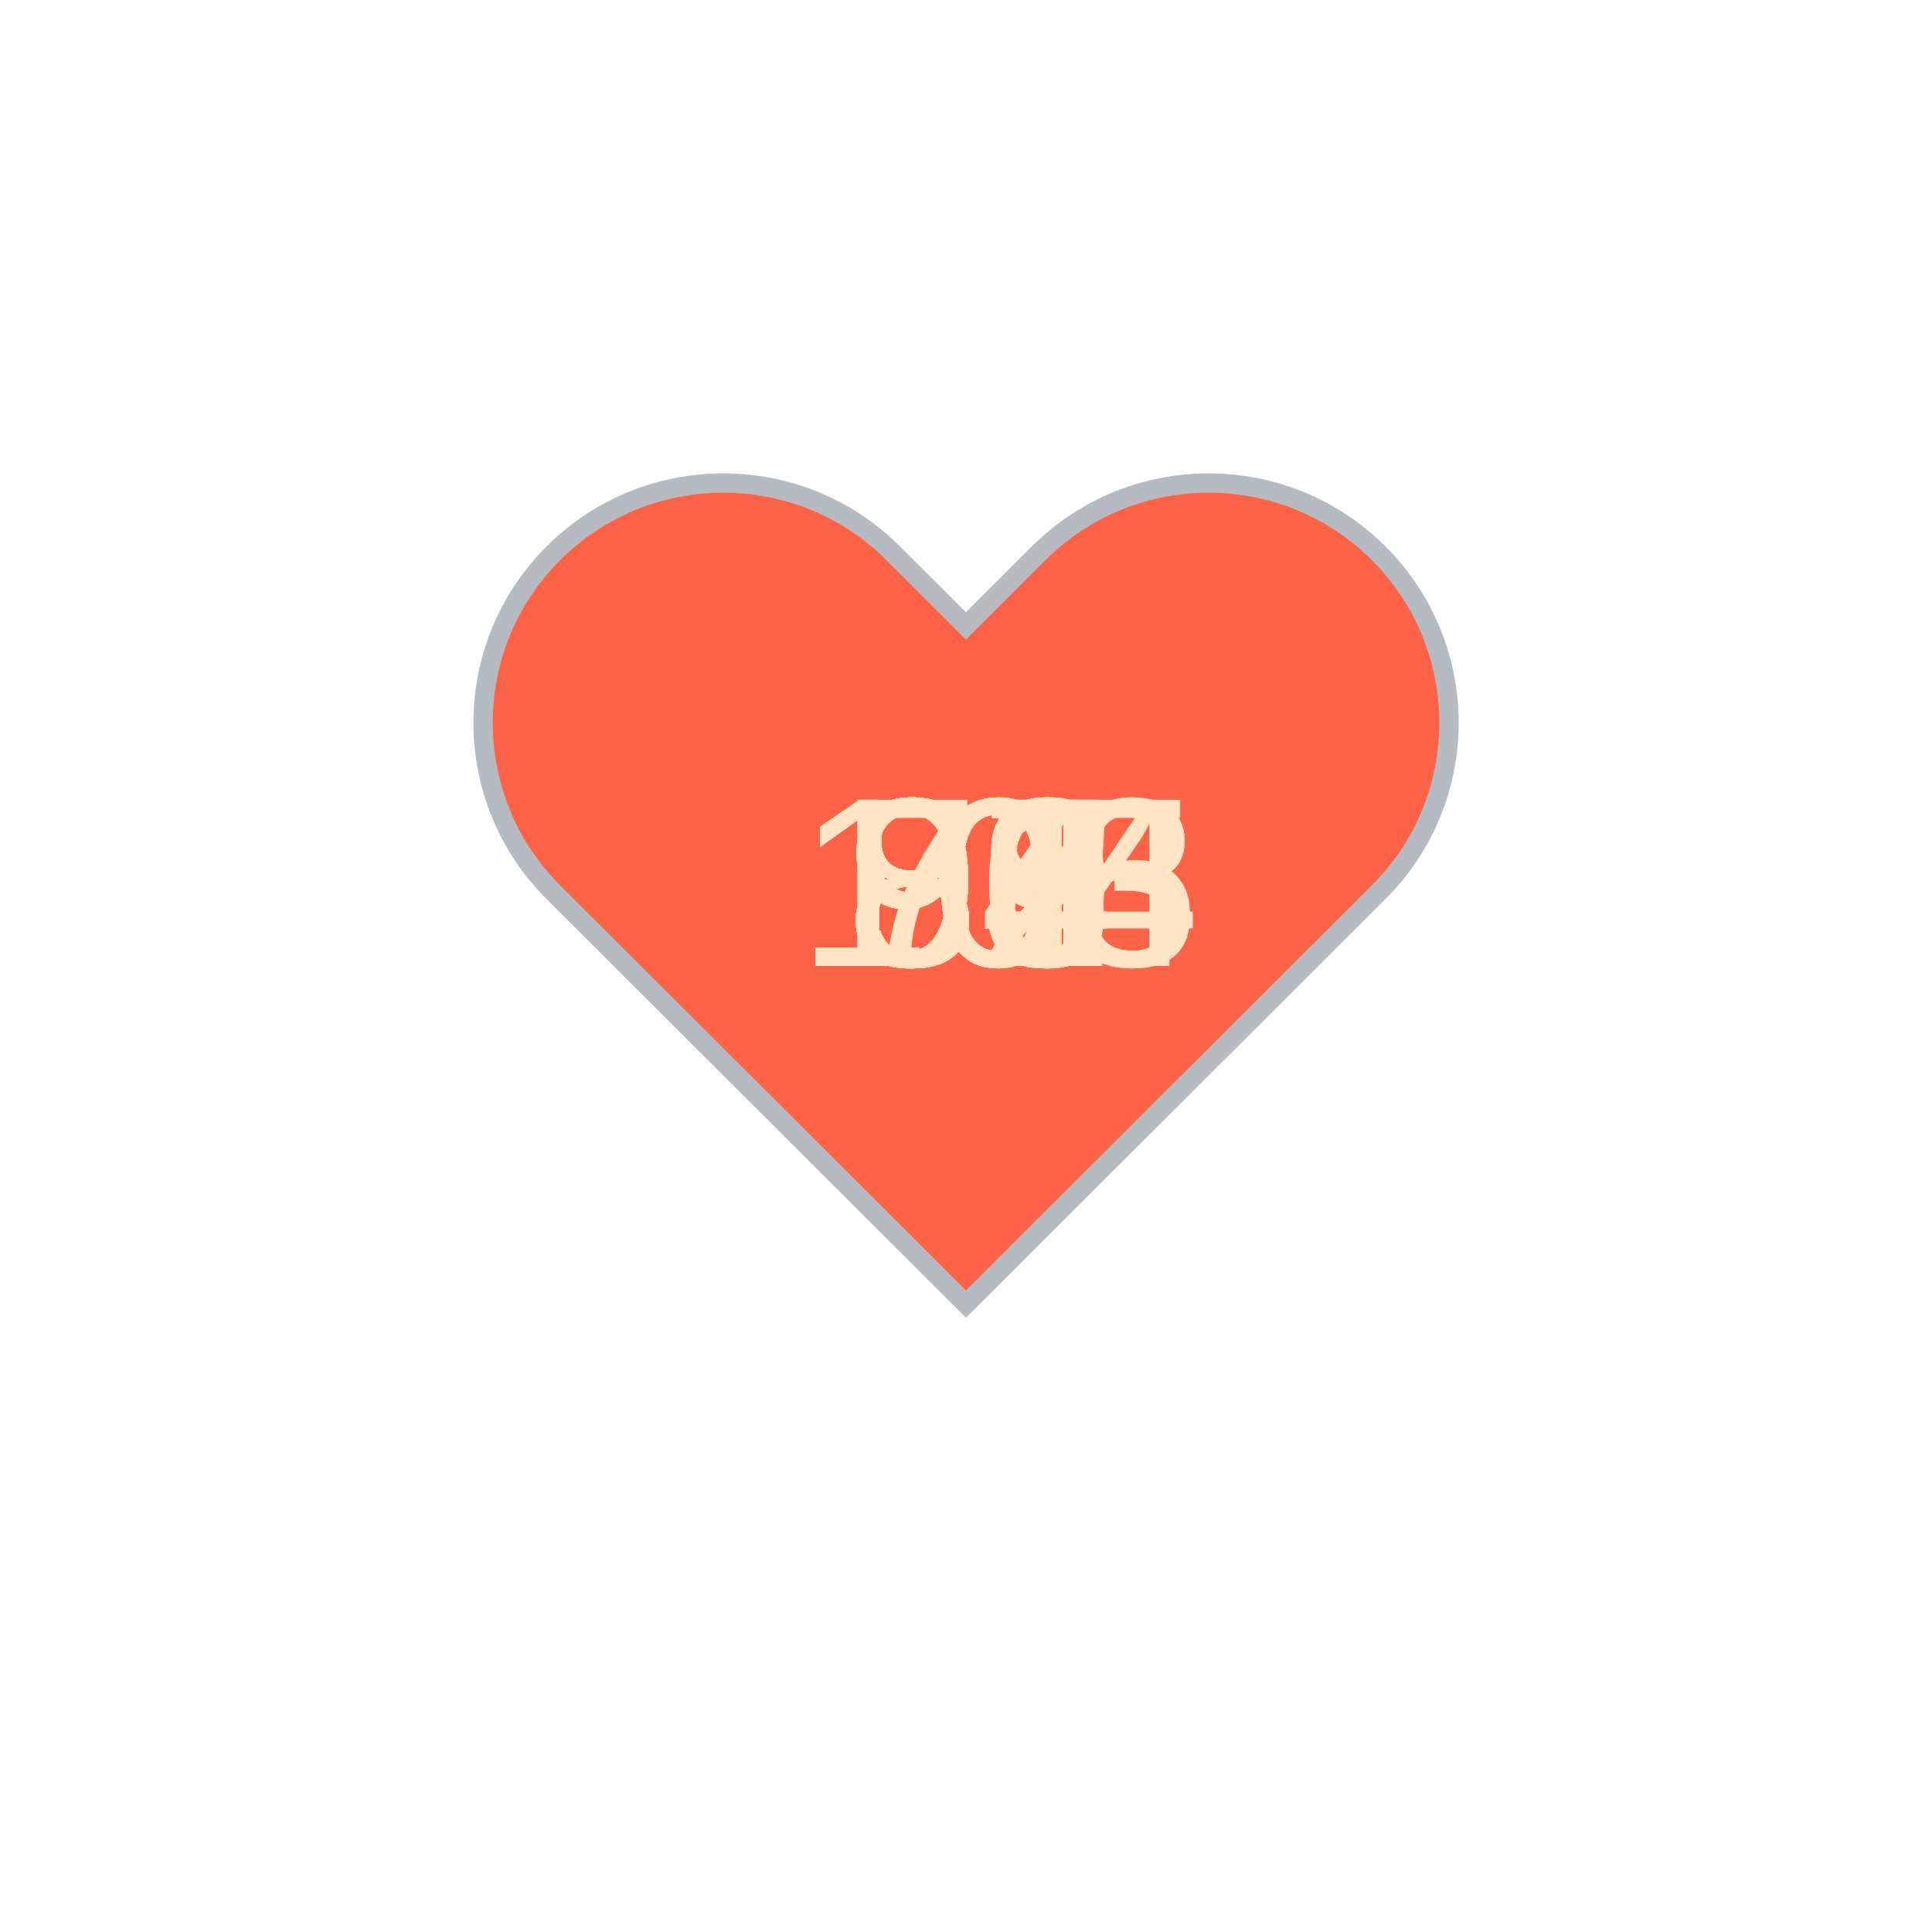
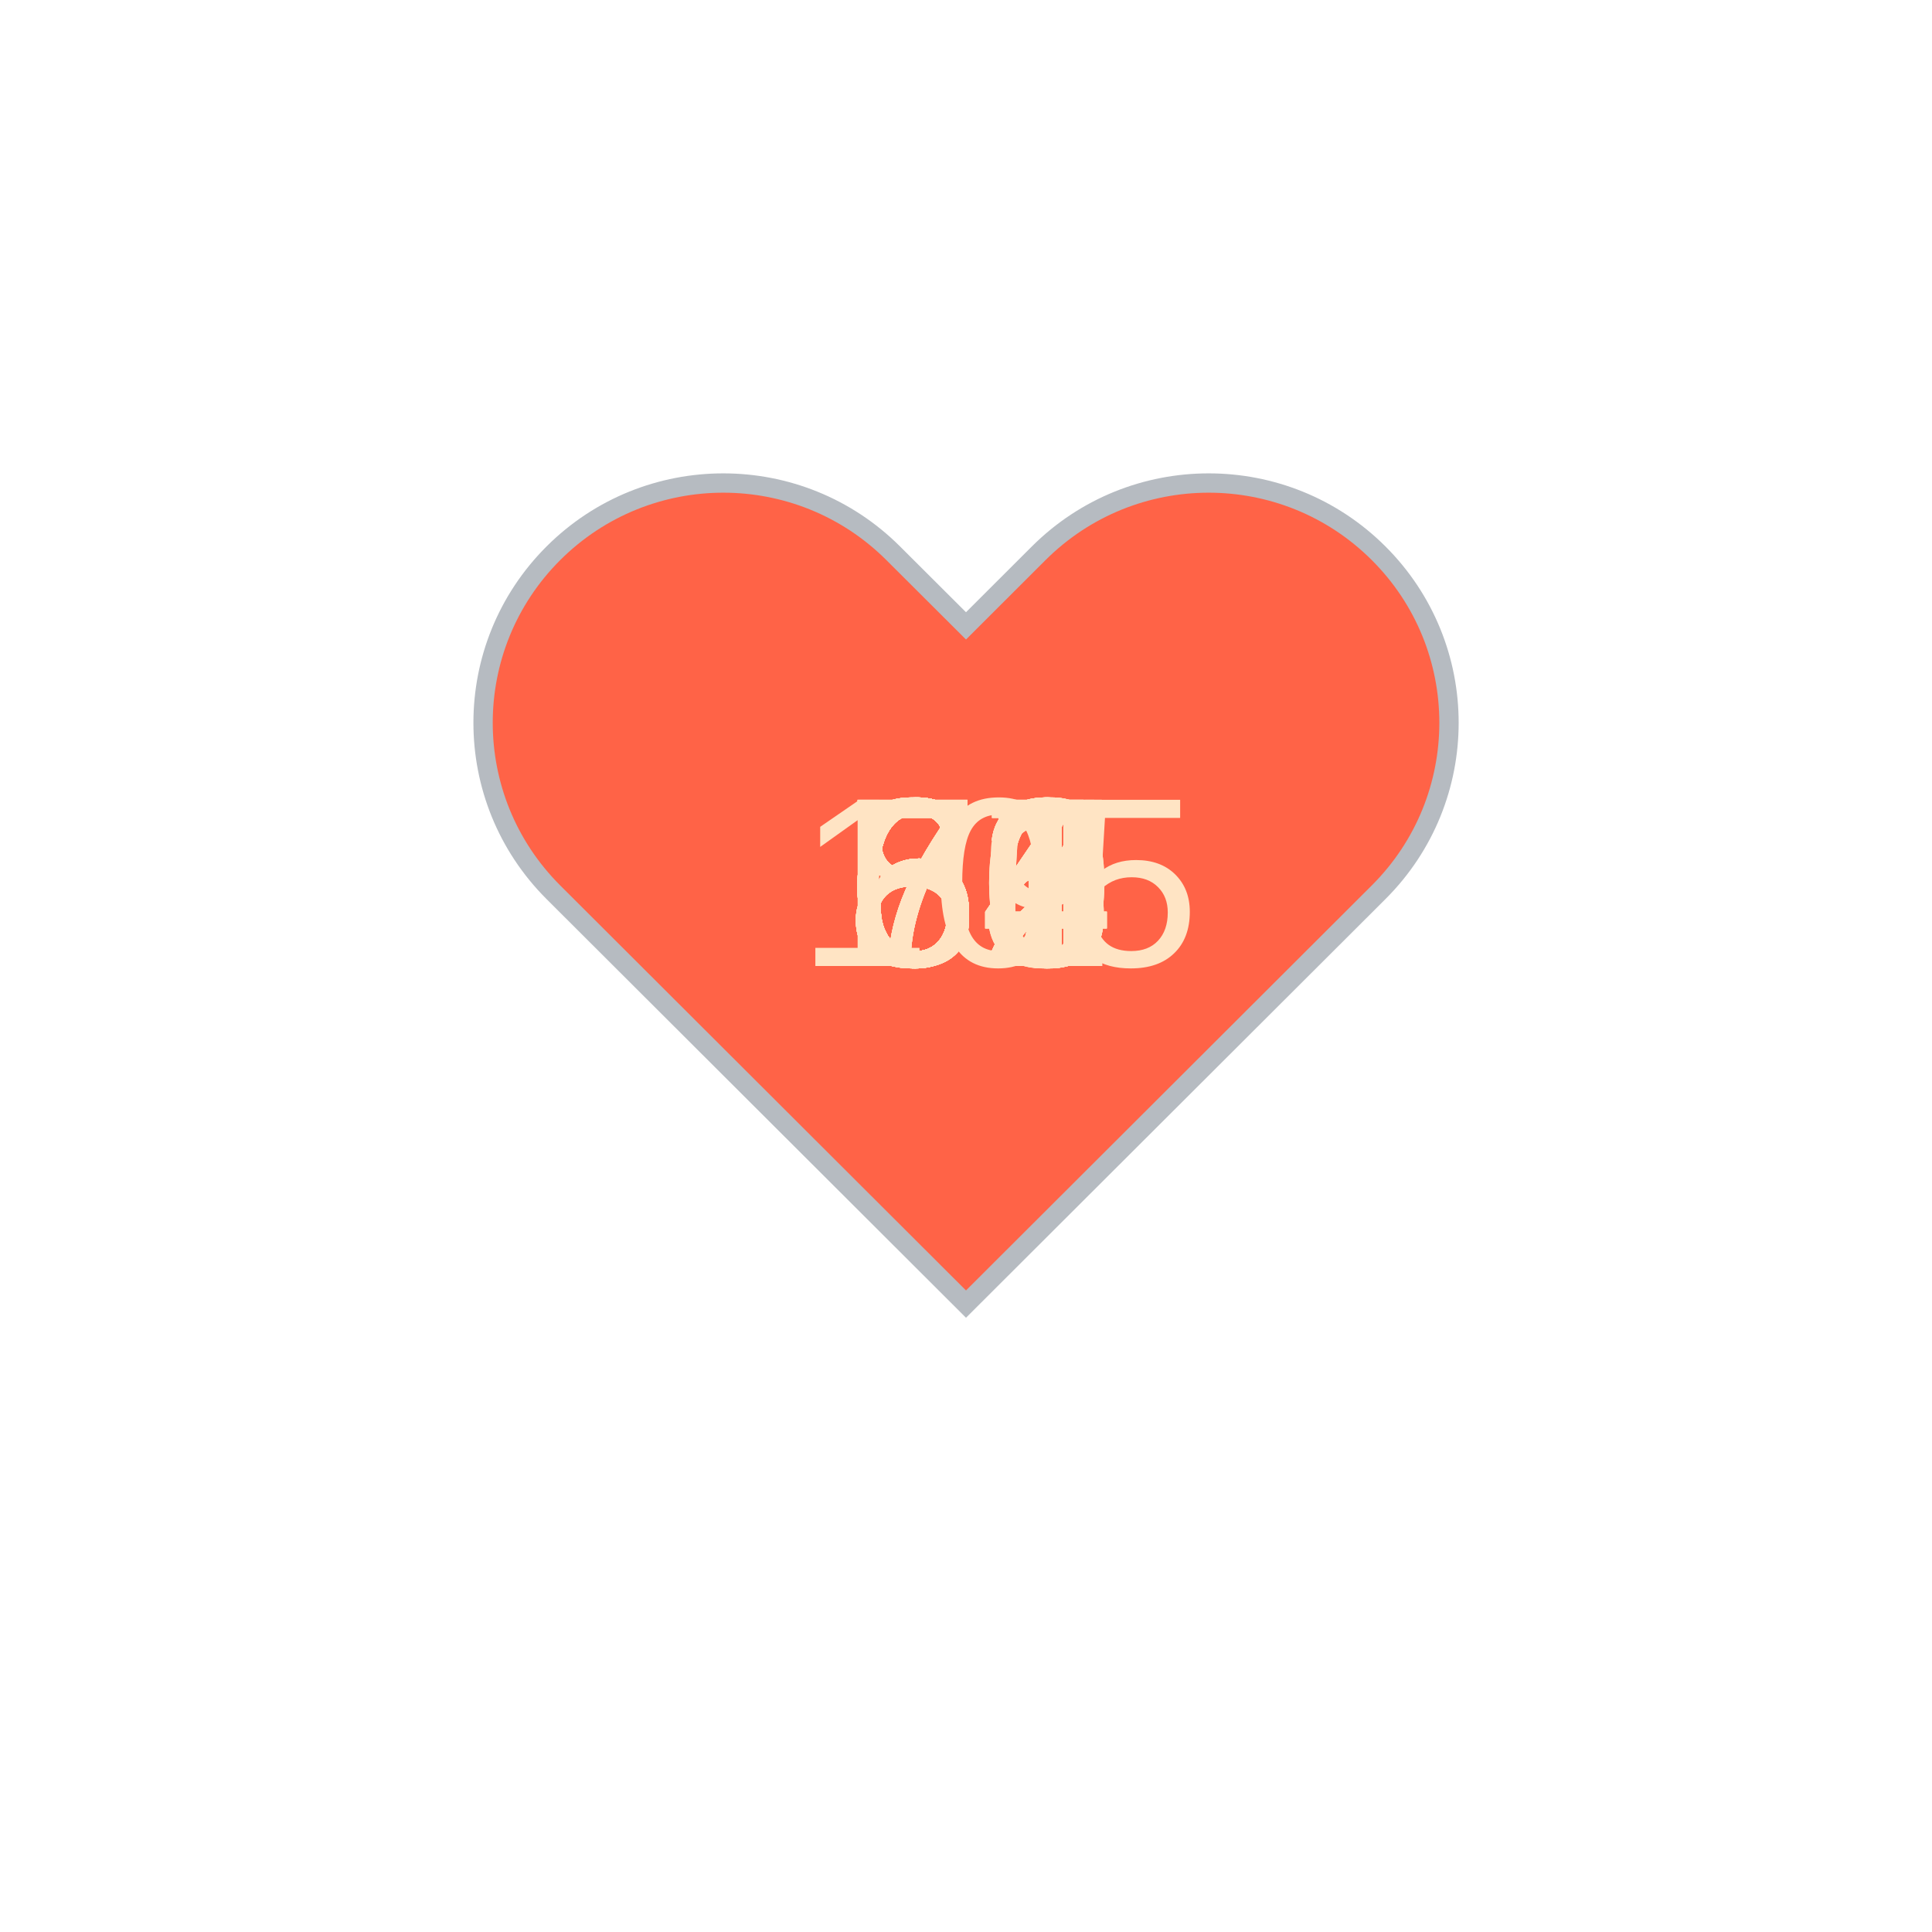
<svg xmlns="http://www.w3.org/2000/svg" baseProfile="full" height="150" version="1.1" viewBox="0,0,200,200" width="150">
  <defs />
  <g transform="translate(100 100)">
    <path d="M92.71,7.27L92.71,7.27c-9.71-9.69-25.46-9.69-35.18,0L50,14.79l-7.54-7.52C32.75-2.42,17-2.42,7.29,7.27v0 c-9.71,9.69-9.71,25.41,0,35.1L50,85l42.71-42.63C102.43,32.68,102.43,16.96,92.71,7.27z" fill="tomato" stroke="#B6BBC1" stroke-width="2" transform="translate(-50 -50)" />
    <animateTransform additive="sum" attributeName="transform" dur="1.2s" repeatCount="indefinite" type="scale" values="1; 1.5; 1.25; 1.5; 1.5; 1;" />
-     <text fill="bisque" style="font-size:25px; font-family:Arial" transform="translate(-12.5 0)">91<animate attributeName="visibility" dur="36.0s" keyTimes="0;0.03;0.07;0.1;0.13;0.17;0.2;0.23;0.27;0.3;0.33;0.37;0.4;0.43;0.47;0.5;0.53;0.57;0.6;0.63;0.67;0.7;0.73;0.77;0.8;0.83;0.87;0.9;0.93;0.97;1.0" repeatCount="indefinite" values="visible;hidden;hidden;hidden;hidden;hidden;hidden;hidden;hidden;hidden;hidden;hidden;hidden;hidden;hidden;hidden;hidden;hidden;hidden;hidden;hidden;hidden;hidden;hidden;hidden;hidden;hidden;hidden;hidden;hidden;hidden" />
+     <text fill="bisque" style="font-size:25px; font-family:Arial" transform="translate(-12.5 0)">82<animate attributeName="visibility" dur="36.0s" keyTimes="0;0.03;0.07;0.1;0.13;0.17;0.2;0.23;0.27;0.3;0.33;0.37;0.4;0.43;0.47;0.5;0.53;0.57;0.6;0.63;0.67;0.7;0.73;0.77;0.8;0.83;0.87;0.9;0.93;0.97;1.0" repeatCount="indefinite" values="visible;hidden;hidden;hidden;hidden;hidden;hidden;hidden;hidden;hidden;hidden;hidden;hidden;hidden;hidden;hidden;hidden;hidden;hidden;hidden;hidden;hidden;hidden;hidden;hidden;hidden;hidden;hidden;hidden;hidden;hidden" />
    </text>
-     <text fill="bisque" style="font-size:25px; font-family:Arial" transform="translate(-12.5 0)">93<animate attributeName="visibility" dur="36.0s" keyTimes="0;0.03;0.07;0.1;0.13;0.17;0.2;0.23;0.27;0.3;0.33;0.37;0.4;0.43;0.47;0.5;0.53;0.57;0.6;0.63;0.67;0.7;0.73;0.77;0.8;0.83;0.87;0.9;0.93;0.97;1.0" repeatCount="indefinite" values="hidden;visible;hidden;hidden;hidden;hidden;hidden;hidden;hidden;hidden;hidden;hidden;hidden;hidden;hidden;hidden;hidden;hidden;hidden;hidden;hidden;hidden;hidden;hidden;hidden;hidden;hidden;hidden;hidden;hidden;hidden" />
+     <text fill="bisque" style="font-size:25px; font-family:Arial" transform="translate(-12.5 0)">83<animate attributeName="visibility" dur="36.0s" keyTimes="0;0.03;0.07;0.1;0.13;0.17;0.2;0.23;0.27;0.3;0.33;0.37;0.4;0.43;0.47;0.5;0.53;0.57;0.6;0.63;0.67;0.7;0.73;0.77;0.8;0.83;0.87;0.9;0.93;0.97;1.0" repeatCount="indefinite" values="hidden;visible;hidden;hidden;hidden;hidden;hidden;hidden;hidden;hidden;hidden;hidden;hidden;hidden;hidden;hidden;hidden;hidden;hidden;hidden;hidden;hidden;hidden;hidden;hidden;hidden;hidden;hidden;hidden;hidden;hidden" />
    </text>
-     <text fill="bisque" style="font-size:25px; font-family:Arial" transform="translate(-12.5 0)">91<animate attributeName="visibility" dur="36.0s" keyTimes="0;0.03;0.07;0.1;0.13;0.17;0.2;0.23;0.27;0.3;0.33;0.37;0.4;0.43;0.47;0.5;0.53;0.57;0.6;0.63;0.67;0.7;0.73;0.77;0.8;0.83;0.87;0.9;0.93;0.97;1.0" repeatCount="indefinite" values="hidden;hidden;visible;hidden;hidden;hidden;hidden;hidden;hidden;hidden;hidden;hidden;hidden;hidden;hidden;hidden;hidden;hidden;hidden;hidden;hidden;hidden;hidden;hidden;hidden;hidden;hidden;hidden;hidden;hidden;hidden" />
+     <text fill="bisque" style="font-size:25px; font-family:Arial" transform="translate(-12.5 0)">86<animate attributeName="visibility" dur="36.0s" keyTimes="0;0.03;0.07;0.1;0.13;0.17;0.2;0.23;0.27;0.3;0.33;0.37;0.4;0.43;0.47;0.5;0.53;0.57;0.6;0.63;0.67;0.7;0.73;0.77;0.8;0.83;0.87;0.9;0.93;0.97;1.0" repeatCount="indefinite" values="hidden;hidden;visible;hidden;hidden;hidden;hidden;hidden;hidden;hidden;hidden;hidden;hidden;hidden;hidden;hidden;hidden;hidden;hidden;hidden;hidden;hidden;hidden;hidden;hidden;hidden;hidden;hidden;hidden;hidden;hidden" />
    </text>
-     <text fill="bisque" style="font-size:25px; font-family:Arial" transform="translate(-12.5 0)">87<animate attributeName="visibility" dur="36.0s" keyTimes="0;0.03;0.07;0.1;0.13;0.17;0.2;0.23;0.27;0.3;0.33;0.37;0.4;0.43;0.47;0.5;0.53;0.57;0.6;0.63;0.67;0.7;0.73;0.77;0.8;0.83;0.87;0.9;0.93;0.97;1.0" repeatCount="indefinite" values="hidden;hidden;hidden;visible;hidden;hidden;hidden;hidden;hidden;hidden;hidden;hidden;hidden;hidden;hidden;hidden;hidden;hidden;hidden;hidden;hidden;hidden;hidden;hidden;hidden;hidden;hidden;hidden;hidden;hidden;hidden" />
+     <text fill="bisque" style="font-size:25px; font-family:Arial" transform="translate(-12.5 0)">81<animate attributeName="visibility" dur="36.0s" keyTimes="0;0.03;0.07;0.1;0.13;0.17;0.2;0.23;0.27;0.3;0.33;0.37;0.4;0.43;0.47;0.5;0.53;0.57;0.6;0.63;0.67;0.7;0.73;0.77;0.8;0.83;0.87;0.9;0.93;0.97;1.0" repeatCount="indefinite" values="hidden;hidden;hidden;visible;hidden;hidden;hidden;hidden;hidden;hidden;hidden;hidden;hidden;hidden;hidden;hidden;hidden;hidden;hidden;hidden;hidden;hidden;hidden;hidden;hidden;hidden;hidden;hidden;hidden;hidden;hidden" />
    </text>
-     <text fill="bisque" style="font-size:25px; font-family:Arial" transform="translate(-12.5 0)">84<animate attributeName="visibility" dur="36.0s" keyTimes="0;0.03;0.07;0.1;0.13;0.17;0.2;0.23;0.27;0.3;0.33;0.37;0.4;0.43;0.47;0.5;0.53;0.57;0.6;0.63;0.67;0.7;0.73;0.77;0.8;0.83;0.87;0.9;0.93;0.97;1.0" repeatCount="indefinite" values="hidden;hidden;hidden;hidden;visible;hidden;hidden;hidden;hidden;hidden;hidden;hidden;hidden;hidden;hidden;hidden;hidden;hidden;hidden;hidden;hidden;hidden;hidden;hidden;hidden;hidden;hidden;hidden;hidden;hidden;hidden" />
+     <text fill="bisque" style="font-size:25px; font-family:Arial" transform="translate(-12.5 0)">82<animate attributeName="visibility" dur="36.0s" keyTimes="0;0.03;0.07;0.1;0.13;0.17;0.2;0.23;0.27;0.3;0.33;0.37;0.4;0.43;0.47;0.5;0.53;0.57;0.6;0.63;0.67;0.7;0.73;0.77;0.8;0.83;0.87;0.9;0.93;0.97;1.0" repeatCount="indefinite" values="hidden;hidden;hidden;hidden;visible;hidden;hidden;hidden;hidden;hidden;hidden;hidden;hidden;hidden;hidden;hidden;hidden;hidden;hidden;hidden;hidden;hidden;hidden;hidden;hidden;hidden;hidden;hidden;hidden;hidden;hidden" />
    </text>
-     <text fill="bisque" style="font-size:25px; font-family:Arial" transform="translate(-12.5 0)">87<animate attributeName="visibility" dur="36.0s" keyTimes="0;0.03;0.07;0.1;0.13;0.17;0.2;0.23;0.27;0.3;0.33;0.37;0.4;0.43;0.47;0.5;0.53;0.57;0.6;0.63;0.67;0.7;0.73;0.77;0.8;0.83;0.87;0.9;0.93;0.97;1.0" repeatCount="indefinite" values="hidden;hidden;hidden;hidden;hidden;visible;hidden;hidden;hidden;hidden;hidden;hidden;hidden;hidden;hidden;hidden;hidden;hidden;hidden;hidden;hidden;hidden;hidden;hidden;hidden;hidden;hidden;hidden;hidden;hidden;hidden" />
+     <text fill="bisque" style="font-size:25px; font-family:Arial" transform="translate(-12.5 0)">80<animate attributeName="visibility" dur="36.0s" keyTimes="0;0.03;0.07;0.1;0.13;0.17;0.2;0.23;0.27;0.3;0.33;0.37;0.4;0.43;0.47;0.5;0.53;0.57;0.6;0.63;0.67;0.7;0.73;0.77;0.8;0.83;0.87;0.9;0.93;0.97;1.0" repeatCount="indefinite" values="hidden;hidden;hidden;hidden;hidden;visible;hidden;hidden;hidden;hidden;hidden;hidden;hidden;hidden;hidden;hidden;hidden;hidden;hidden;hidden;hidden;hidden;hidden;hidden;hidden;hidden;hidden;hidden;hidden;hidden;hidden" />
    </text>
-     <text fill="bisque" style="font-size:25px; font-family:Arial" transform="translate(-12.5 0)">89<animate attributeName="visibility" dur="36.0s" keyTimes="0;0.03;0.07;0.1;0.13;0.17;0.2;0.23;0.27;0.3;0.33;0.37;0.4;0.43;0.47;0.5;0.53;0.57;0.6;0.63;0.67;0.7;0.73;0.77;0.8;0.83;0.87;0.9;0.93;0.97;1.0" repeatCount="indefinite" values="hidden;hidden;hidden;hidden;hidden;hidden;visible;hidden;hidden;hidden;hidden;hidden;hidden;hidden;hidden;hidden;hidden;hidden;hidden;hidden;hidden;hidden;hidden;hidden;hidden;hidden;hidden;hidden;hidden;hidden;hidden" />
+     <text fill="bisque" style="font-size:25px; font-family:Arial" transform="translate(-17.5 0)">105<animate attributeName="visibility" dur="36.0s" keyTimes="0;0.03;0.07;0.1;0.13;0.17;0.2;0.23;0.27;0.3;0.33;0.37;0.4;0.43;0.47;0.5;0.53;0.57;0.6;0.63;0.67;0.7;0.73;0.77;0.8;0.83;0.87;0.9;0.93;0.97;1.0" repeatCount="indefinite" values="hidden;hidden;hidden;hidden;hidden;hidden;visible;hidden;hidden;hidden;hidden;hidden;hidden;hidden;hidden;hidden;hidden;hidden;hidden;hidden;hidden;hidden;hidden;hidden;hidden;hidden;hidden;hidden;hidden;hidden;hidden" />
    </text>
    <text fill="bisque" style="font-size:25px; font-family:Arial" transform="translate(-12.5 0)">86<animate attributeName="visibility" dur="36.0s" keyTimes="0;0.03;0.07;0.1;0.13;0.17;0.2;0.23;0.27;0.3;0.33;0.37;0.4;0.43;0.47;0.5;0.53;0.57;0.6;0.63;0.67;0.7;0.73;0.77;0.8;0.83;0.87;0.9;0.93;0.97;1.0" repeatCount="indefinite" values="hidden;hidden;hidden;hidden;hidden;hidden;hidden;visible;hidden;hidden;hidden;hidden;hidden;hidden;hidden;hidden;hidden;hidden;hidden;hidden;hidden;hidden;hidden;hidden;hidden;hidden;hidden;hidden;hidden;hidden;hidden" />
    </text>
-     <text fill="bisque" style="font-size:25px; font-family:Arial" transform="translate(-12.5 0)">88<animate attributeName="visibility" dur="36.0s" keyTimes="0;0.03;0.07;0.1;0.13;0.17;0.2;0.23;0.27;0.3;0.33;0.37;0.4;0.43;0.47;0.5;0.53;0.57;0.6;0.63;0.67;0.7;0.73;0.77;0.8;0.83;0.87;0.9;0.93;0.97;1.0" repeatCount="indefinite" values="hidden;hidden;hidden;hidden;hidden;hidden;hidden;hidden;visible;hidden;hidden;hidden;hidden;hidden;hidden;hidden;hidden;hidden;hidden;hidden;hidden;hidden;hidden;hidden;hidden;hidden;hidden;hidden;hidden;hidden;hidden" />
+     <text fill="bisque" style="font-size:25px; font-family:Arial" transform="translate(-12.5 0)">83<animate attributeName="visibility" dur="36.0s" keyTimes="0;0.03;0.07;0.1;0.13;0.17;0.2;0.23;0.27;0.3;0.33;0.37;0.4;0.43;0.47;0.5;0.53;0.57;0.6;0.63;0.67;0.7;0.73;0.77;0.8;0.83;0.87;0.9;0.93;0.97;1.0" repeatCount="indefinite" values="hidden;hidden;hidden;hidden;hidden;hidden;hidden;hidden;visible;hidden;hidden;hidden;hidden;hidden;hidden;hidden;hidden;hidden;hidden;hidden;hidden;hidden;hidden;hidden;hidden;hidden;hidden;hidden;hidden;hidden;hidden" />
    </text>
-     <text fill="bisque" style="font-size:25px; font-family:Arial" transform="translate(-12.5 0)">86<animate attributeName="visibility" dur="36.0s" keyTimes="0;0.03;0.07;0.1;0.13;0.17;0.2;0.23;0.27;0.3;0.33;0.37;0.4;0.43;0.47;0.5;0.53;0.57;0.6;0.63;0.67;0.7;0.73;0.77;0.8;0.83;0.87;0.9;0.93;0.97;1.0" repeatCount="indefinite" values="hidden;hidden;hidden;hidden;hidden;hidden;hidden;hidden;hidden;visible;hidden;hidden;hidden;hidden;hidden;hidden;hidden;hidden;hidden;hidden;hidden;hidden;hidden;hidden;hidden;hidden;hidden;hidden;hidden;hidden;hidden" />
+     <text fill="bisque" style="font-size:25px; font-family:Arial" transform="translate(-12.5 0)">67<animate attributeName="visibility" dur="36.0s" keyTimes="0;0.03;0.07;0.1;0.13;0.17;0.2;0.23;0.27;0.3;0.33;0.37;0.4;0.43;0.47;0.5;0.53;0.57;0.6;0.63;0.67;0.7;0.73;0.77;0.8;0.83;0.87;0.9;0.93;0.97;1.0" repeatCount="indefinite" values="hidden;hidden;hidden;hidden;hidden;hidden;hidden;hidden;hidden;visible;hidden;hidden;hidden;hidden;hidden;hidden;hidden;hidden;hidden;hidden;hidden;hidden;hidden;hidden;hidden;hidden;hidden;hidden;hidden;hidden;hidden" />
    </text>
-     <text fill="bisque" style="font-size:25px; font-family:Arial" transform="translate(-12.5 0)">86<animate attributeName="visibility" dur="36.0s" keyTimes="0;0.03;0.07;0.1;0.13;0.17;0.2;0.23;0.27;0.3;0.33;0.37;0.4;0.43;0.47;0.5;0.53;0.57;0.6;0.63;0.67;0.7;0.73;0.77;0.8;0.83;0.87;0.9;0.93;0.97;1.0" repeatCount="indefinite" values="hidden;hidden;hidden;hidden;hidden;hidden;hidden;hidden;hidden;hidden;visible;hidden;hidden;hidden;hidden;hidden;hidden;hidden;hidden;hidden;hidden;hidden;hidden;hidden;hidden;hidden;hidden;hidden;hidden;hidden;hidden" />
+     <text fill="bisque" style="font-size:25px; font-family:Arial" transform="translate(-12.5 0)">66<animate attributeName="visibility" dur="36.0s" keyTimes="0;0.03;0.07;0.1;0.13;0.17;0.2;0.23;0.27;0.3;0.33;0.37;0.4;0.43;0.47;0.5;0.53;0.57;0.6;0.63;0.67;0.7;0.73;0.77;0.8;0.83;0.87;0.9;0.93;0.97;1.0" repeatCount="indefinite" values="hidden;hidden;hidden;hidden;hidden;hidden;hidden;hidden;hidden;hidden;visible;hidden;hidden;hidden;hidden;hidden;hidden;hidden;hidden;hidden;hidden;hidden;hidden;hidden;hidden;hidden;hidden;hidden;hidden;hidden;hidden" />
    </text>
-     <text fill="bisque" style="font-size:25px; font-family:Arial" transform="translate(-12.5 0)">88<animate attributeName="visibility" dur="36.0s" keyTimes="0;0.03;0.07;0.1;0.13;0.17;0.2;0.23;0.27;0.3;0.33;0.37;0.4;0.43;0.47;0.5;0.53;0.57;0.6;0.63;0.67;0.7;0.73;0.77;0.8;0.83;0.87;0.9;0.93;0.97;1.0" repeatCount="indefinite" values="hidden;hidden;hidden;hidden;hidden;hidden;hidden;hidden;hidden;hidden;hidden;visible;hidden;hidden;hidden;hidden;hidden;hidden;hidden;hidden;hidden;hidden;hidden;hidden;hidden;hidden;hidden;hidden;hidden;hidden;hidden" />
+     <text fill="bisque" style="font-size:25px; font-family:Arial" transform="translate(-12.5 0)">72<animate attributeName="visibility" dur="36.0s" keyTimes="0;0.03;0.07;0.1;0.13;0.17;0.2;0.23;0.27;0.3;0.33;0.37;0.4;0.43;0.47;0.5;0.53;0.57;0.6;0.63;0.67;0.7;0.73;0.77;0.8;0.83;0.87;0.9;0.93;0.97;1.0" repeatCount="indefinite" values="hidden;hidden;hidden;hidden;hidden;hidden;hidden;hidden;hidden;hidden;hidden;visible;hidden;hidden;hidden;hidden;hidden;hidden;hidden;hidden;hidden;hidden;hidden;hidden;hidden;hidden;hidden;hidden;hidden;hidden;hidden" />
    </text>
-     <text fill="bisque" style="font-size:25px; font-family:Arial" transform="translate(-12.5 0)">73<animate attributeName="visibility" dur="36.0s" keyTimes="0;0.03;0.07;0.1;0.13;0.17;0.2;0.23;0.27;0.3;0.33;0.37;0.4;0.43;0.47;0.5;0.53;0.57;0.6;0.63;0.67;0.7;0.73;0.77;0.8;0.83;0.87;0.9;0.93;0.97;1.0" repeatCount="indefinite" values="hidden;hidden;hidden;hidden;hidden;hidden;hidden;hidden;hidden;hidden;hidden;hidden;visible;hidden;hidden;hidden;hidden;hidden;hidden;hidden;hidden;hidden;hidden;hidden;hidden;hidden;hidden;hidden;hidden;hidden;hidden" />
+     <text fill="bisque" style="font-size:25px; font-family:Arial" transform="translate(-12.5 0)">72<animate attributeName="visibility" dur="36.0s" keyTimes="0;0.03;0.07;0.1;0.13;0.17;0.2;0.23;0.27;0.3;0.33;0.37;0.4;0.43;0.47;0.5;0.53;0.57;0.6;0.63;0.67;0.7;0.73;0.77;0.8;0.83;0.87;0.9;0.93;0.97;1.0" repeatCount="indefinite" values="hidden;hidden;hidden;hidden;hidden;hidden;hidden;hidden;hidden;hidden;hidden;hidden;visible;hidden;hidden;hidden;hidden;hidden;hidden;hidden;hidden;hidden;hidden;hidden;hidden;hidden;hidden;hidden;hidden;hidden;hidden" />
    </text>
-     <text fill="bisque" style="font-size:25px; font-family:Arial" transform="translate(-12.5 0)">91<animate attributeName="visibility" dur="36.0s" keyTimes="0;0.03;0.07;0.1;0.13;0.17;0.2;0.23;0.27;0.3;0.33;0.37;0.4;0.43;0.47;0.5;0.53;0.57;0.6;0.63;0.67;0.7;0.73;0.77;0.8;0.83;0.87;0.9;0.93;0.97;1.0" repeatCount="indefinite" values="hidden;hidden;hidden;hidden;hidden;hidden;hidden;hidden;hidden;hidden;hidden;hidden;hidden;visible;hidden;hidden;hidden;hidden;hidden;hidden;hidden;hidden;hidden;hidden;hidden;hidden;hidden;hidden;hidden;hidden;hidden" />
+     <text fill="bisque" style="font-size:25px; font-family:Arial" transform="translate(-12.5 0)">67<animate attributeName="visibility" dur="36.0s" keyTimes="0;0.03;0.07;0.1;0.13;0.17;0.2;0.23;0.27;0.3;0.33;0.37;0.4;0.43;0.47;0.5;0.53;0.57;0.6;0.63;0.67;0.7;0.73;0.77;0.8;0.83;0.87;0.9;0.93;0.97;1.0" repeatCount="indefinite" values="hidden;hidden;hidden;hidden;hidden;hidden;hidden;hidden;hidden;hidden;hidden;hidden;hidden;visible;hidden;hidden;hidden;hidden;hidden;hidden;hidden;hidden;hidden;hidden;hidden;hidden;hidden;hidden;hidden;hidden;hidden" />
    </text>
-     <text fill="bisque" style="font-size:25px; font-family:Arial" transform="translate(-12.5 0)">92<animate attributeName="visibility" dur="36.0s" keyTimes="0;0.03;0.07;0.1;0.13;0.17;0.2;0.23;0.27;0.3;0.33;0.37;0.4;0.43;0.47;0.5;0.53;0.57;0.6;0.63;0.67;0.7;0.73;0.77;0.8;0.83;0.87;0.9;0.93;0.97;1.0" repeatCount="indefinite" values="hidden;hidden;hidden;hidden;hidden;hidden;hidden;hidden;hidden;hidden;hidden;hidden;hidden;hidden;visible;hidden;hidden;hidden;hidden;hidden;hidden;hidden;hidden;hidden;hidden;hidden;hidden;hidden;hidden;hidden;hidden" />
+     <text fill="bisque" style="font-size:25px; font-family:Arial" transform="translate(-12.5 0)">69<animate attributeName="visibility" dur="36.0s" keyTimes="0;0.03;0.07;0.1;0.13;0.17;0.2;0.23;0.27;0.3;0.33;0.37;0.4;0.43;0.47;0.5;0.53;0.57;0.6;0.63;0.67;0.7;0.73;0.77;0.8;0.83;0.87;0.9;0.93;0.97;1.0" repeatCount="indefinite" values="hidden;hidden;hidden;hidden;hidden;hidden;hidden;hidden;hidden;hidden;hidden;hidden;hidden;hidden;visible;hidden;hidden;hidden;hidden;hidden;hidden;hidden;hidden;hidden;hidden;hidden;hidden;hidden;hidden;hidden;hidden" />
    </text>
-     <text fill="bisque" style="font-size:25px; font-family:Arial" transform="translate(-12.5 0)">84<animate attributeName="visibility" dur="36.0s" keyTimes="0;0.03;0.07;0.1;0.13;0.17;0.2;0.23;0.27;0.3;0.33;0.37;0.4;0.43;0.47;0.5;0.53;0.57;0.6;0.63;0.67;0.7;0.73;0.77;0.8;0.83;0.87;0.9;0.93;0.97;1.0" repeatCount="indefinite" values="hidden;hidden;hidden;hidden;hidden;hidden;hidden;hidden;hidden;hidden;hidden;hidden;hidden;hidden;hidden;visible;hidden;hidden;hidden;hidden;hidden;hidden;hidden;hidden;hidden;hidden;hidden;hidden;hidden;hidden;hidden" />
+     <text fill="bisque" style="font-size:25px; font-family:Arial" transform="translate(-12.5 0)">61<animate attributeName="visibility" dur="36.0s" keyTimes="0;0.03;0.07;0.1;0.13;0.17;0.2;0.23;0.27;0.3;0.33;0.37;0.4;0.43;0.47;0.5;0.53;0.57;0.6;0.63;0.67;0.7;0.73;0.77;0.8;0.83;0.87;0.9;0.93;0.97;1.0" repeatCount="indefinite" values="hidden;hidden;hidden;hidden;hidden;hidden;hidden;hidden;hidden;hidden;hidden;hidden;hidden;hidden;hidden;visible;hidden;hidden;hidden;hidden;hidden;hidden;hidden;hidden;hidden;hidden;hidden;hidden;hidden;hidden;hidden" />
    </text>
-     <text fill="bisque" style="font-size:25px; font-family:Arial" transform="translate(-12.5 0)">92<animate attributeName="visibility" dur="36.0s" keyTimes="0;0.03;0.07;0.1;0.13;0.17;0.2;0.23;0.27;0.3;0.33;0.37;0.4;0.43;0.47;0.5;0.53;0.57;0.6;0.63;0.67;0.7;0.73;0.77;0.8;0.83;0.87;0.9;0.93;0.97;1.0" repeatCount="indefinite" values="hidden;hidden;hidden;hidden;hidden;hidden;hidden;hidden;hidden;hidden;hidden;hidden;hidden;hidden;hidden;hidden;visible;hidden;hidden;hidden;hidden;hidden;hidden;hidden;hidden;hidden;hidden;hidden;hidden;hidden;hidden" />
+     <text fill="bisque" style="font-size:25px; font-family:Arial" transform="translate(-12.5 0)">64<animate attributeName="visibility" dur="36.0s" keyTimes="0;0.03;0.07;0.1;0.13;0.17;0.2;0.23;0.27;0.3;0.33;0.37;0.4;0.43;0.47;0.5;0.53;0.57;0.6;0.63;0.67;0.7;0.73;0.77;0.8;0.83;0.87;0.9;0.93;0.97;1.0" repeatCount="indefinite" values="hidden;hidden;hidden;hidden;hidden;hidden;hidden;hidden;hidden;hidden;hidden;hidden;hidden;hidden;hidden;hidden;visible;hidden;hidden;hidden;hidden;hidden;hidden;hidden;hidden;hidden;hidden;hidden;hidden;hidden;hidden" />
    </text>
-     <text fill="bisque" style="font-size:25px; font-family:Arial" transform="translate(-12.5 0)">88<animate attributeName="visibility" dur="36.0s" keyTimes="0;0.03;0.07;0.1;0.13;0.17;0.2;0.23;0.27;0.3;0.33;0.37;0.4;0.43;0.47;0.5;0.53;0.57;0.6;0.63;0.67;0.7;0.73;0.77;0.8;0.83;0.87;0.9;0.93;0.97;1.0" repeatCount="indefinite" values="hidden;hidden;hidden;hidden;hidden;hidden;hidden;hidden;hidden;hidden;hidden;hidden;hidden;hidden;hidden;hidden;hidden;visible;hidden;hidden;hidden;hidden;hidden;hidden;hidden;hidden;hidden;hidden;hidden;hidden;hidden" />
+     <text fill="bisque" style="font-size:25px; font-family:Arial" transform="translate(-12.5 0)">63<animate attributeName="visibility" dur="36.0s" keyTimes="0;0.03;0.07;0.1;0.13;0.17;0.2;0.23;0.27;0.3;0.33;0.37;0.4;0.43;0.47;0.5;0.53;0.57;0.6;0.63;0.67;0.7;0.73;0.77;0.8;0.83;0.87;0.9;0.93;0.97;1.0" repeatCount="indefinite" values="hidden;hidden;hidden;hidden;hidden;hidden;hidden;hidden;hidden;hidden;hidden;hidden;hidden;hidden;hidden;hidden;hidden;visible;hidden;hidden;hidden;hidden;hidden;hidden;hidden;hidden;hidden;hidden;hidden;hidden;hidden" />
    </text>
-     <text fill="bisque" style="font-size:25px; font-family:Arial" transform="translate(-12.5 0)">97<animate attributeName="visibility" dur="36.0s" keyTimes="0;0.03;0.07;0.1;0.13;0.17;0.2;0.23;0.27;0.3;0.33;0.37;0.4;0.43;0.47;0.5;0.53;0.57;0.6;0.63;0.67;0.7;0.73;0.77;0.8;0.83;0.87;0.9;0.93;0.97;1.0" repeatCount="indefinite" values="hidden;hidden;hidden;hidden;hidden;hidden;hidden;hidden;hidden;hidden;hidden;hidden;hidden;hidden;hidden;hidden;hidden;hidden;visible;hidden;hidden;hidden;hidden;hidden;hidden;hidden;hidden;hidden;hidden;hidden;hidden" />
+     <text fill="bisque" style="font-size:25px; font-family:Arial" transform="translate(-12.5 0)">64<animate attributeName="visibility" dur="36.0s" keyTimes="0;0.03;0.07;0.1;0.13;0.17;0.2;0.23;0.27;0.3;0.33;0.37;0.4;0.43;0.47;0.5;0.53;0.57;0.6;0.63;0.67;0.7;0.73;0.77;0.8;0.83;0.87;0.9;0.93;0.97;1.0" repeatCount="indefinite" values="hidden;hidden;hidden;hidden;hidden;hidden;hidden;hidden;hidden;hidden;hidden;hidden;hidden;hidden;hidden;hidden;hidden;hidden;visible;hidden;hidden;hidden;hidden;hidden;hidden;hidden;hidden;hidden;hidden;hidden;hidden" />
    </text>
-     <text fill="bisque" style="font-size:25px; font-family:Arial" transform="translate(-17.5 0)">104<animate attributeName="visibility" dur="36.0s" keyTimes="0;0.03;0.07;0.1;0.13;0.17;0.2;0.23;0.27;0.3;0.33;0.37;0.4;0.43;0.47;0.5;0.53;0.57;0.6;0.63;0.67;0.7;0.73;0.77;0.8;0.83;0.87;0.9;0.93;0.97;1.0" repeatCount="indefinite" values="hidden;hidden;hidden;hidden;hidden;hidden;hidden;hidden;hidden;hidden;hidden;hidden;hidden;hidden;hidden;hidden;hidden;hidden;hidden;visible;hidden;hidden;hidden;hidden;hidden;hidden;hidden;hidden;hidden;hidden;hidden" />
+     <text fill="bisque" style="font-size:25px; font-family:Arial" transform="translate(-12.5 0)">64<animate attributeName="visibility" dur="36.0s" keyTimes="0;0.03;0.07;0.1;0.13;0.17;0.2;0.23;0.27;0.3;0.33;0.37;0.4;0.43;0.47;0.5;0.53;0.57;0.6;0.63;0.67;0.7;0.73;0.77;0.8;0.83;0.87;0.9;0.93;0.97;1.0" repeatCount="indefinite" values="hidden;hidden;hidden;hidden;hidden;hidden;hidden;hidden;hidden;hidden;hidden;hidden;hidden;hidden;hidden;hidden;hidden;hidden;hidden;visible;hidden;hidden;hidden;hidden;hidden;hidden;hidden;hidden;hidden;hidden;hidden" />
    </text>
-     <text fill="bisque" style="font-size:25px; font-family:Arial" transform="translate(-17.5 0)">103<animate attributeName="visibility" dur="36.0s" keyTimes="0;0.03;0.07;0.1;0.13;0.17;0.2;0.23;0.27;0.3;0.33;0.37;0.4;0.43;0.47;0.5;0.53;0.57;0.6;0.63;0.67;0.7;0.73;0.77;0.8;0.83;0.87;0.9;0.93;0.97;1.0" repeatCount="indefinite" values="hidden;hidden;hidden;hidden;hidden;hidden;hidden;hidden;hidden;hidden;hidden;hidden;hidden;hidden;hidden;hidden;hidden;hidden;hidden;hidden;visible;hidden;hidden;hidden;hidden;hidden;hidden;hidden;hidden;hidden;hidden" />
+     <text fill="bisque" style="font-size:25px; font-family:Arial" transform="translate(-12.5 0)">63<animate attributeName="visibility" dur="36.0s" keyTimes="0;0.03;0.07;0.1;0.13;0.17;0.2;0.23;0.27;0.3;0.33;0.37;0.4;0.43;0.47;0.5;0.53;0.57;0.6;0.63;0.67;0.7;0.73;0.77;0.8;0.83;0.87;0.9;0.93;0.97;1.0" repeatCount="indefinite" values="hidden;hidden;hidden;hidden;hidden;hidden;hidden;hidden;hidden;hidden;hidden;hidden;hidden;hidden;hidden;hidden;hidden;hidden;hidden;hidden;visible;hidden;hidden;hidden;hidden;hidden;hidden;hidden;hidden;hidden;hidden" />
    </text>
-     <text fill="bisque" style="font-size:25px; font-family:Arial" transform="translate(-17.5 0)">103<animate attributeName="visibility" dur="36.0s" keyTimes="0;0.03;0.07;0.1;0.13;0.17;0.2;0.23;0.27;0.3;0.33;0.37;0.4;0.43;0.47;0.5;0.53;0.57;0.6;0.63;0.67;0.7;0.73;0.77;0.8;0.83;0.87;0.9;0.93;0.97;1.0" repeatCount="indefinite" values="hidden;hidden;hidden;hidden;hidden;hidden;hidden;hidden;hidden;hidden;hidden;hidden;hidden;hidden;hidden;hidden;hidden;hidden;hidden;hidden;hidden;visible;hidden;hidden;hidden;hidden;hidden;hidden;hidden;hidden;hidden" />
+     <text fill="bisque" style="font-size:25px; font-family:Arial" transform="translate(-12.5 0)">65<animate attributeName="visibility" dur="36.0s" keyTimes="0;0.03;0.07;0.1;0.13;0.17;0.2;0.23;0.27;0.3;0.33;0.37;0.4;0.43;0.47;0.5;0.53;0.57;0.6;0.63;0.67;0.7;0.73;0.77;0.8;0.83;0.87;0.9;0.93;0.97;1.0" repeatCount="indefinite" values="hidden;hidden;hidden;hidden;hidden;hidden;hidden;hidden;hidden;hidden;hidden;hidden;hidden;hidden;hidden;hidden;hidden;hidden;hidden;hidden;hidden;visible;hidden;hidden;hidden;hidden;hidden;hidden;hidden;hidden;hidden" />
    </text>
-     <text fill="bisque" style="font-size:25px; font-family:Arial" transform="translate(-12.5 0)">99<animate attributeName="visibility" dur="36.0s" keyTimes="0;0.03;0.07;0.1;0.13;0.17;0.2;0.23;0.27;0.3;0.33;0.37;0.4;0.43;0.47;0.5;0.53;0.57;0.6;0.63;0.67;0.7;0.73;0.77;0.8;0.83;0.87;0.9;0.93;0.97;1.0" repeatCount="indefinite" values="hidden;hidden;hidden;hidden;hidden;hidden;hidden;hidden;hidden;hidden;hidden;hidden;hidden;hidden;hidden;hidden;hidden;hidden;hidden;hidden;hidden;hidden;visible;hidden;hidden;hidden;hidden;hidden;hidden;hidden;hidden" />
+     <text fill="bisque" style="font-size:25px; font-family:Arial" transform="translate(-12.5 0)">71<animate attributeName="visibility" dur="36.0s" keyTimes="0;0.03;0.07;0.1;0.13;0.17;0.2;0.23;0.27;0.3;0.33;0.37;0.4;0.43;0.47;0.5;0.53;0.57;0.6;0.63;0.67;0.7;0.73;0.77;0.8;0.83;0.87;0.9;0.93;0.97;1.0" repeatCount="indefinite" values="hidden;hidden;hidden;hidden;hidden;hidden;hidden;hidden;hidden;hidden;hidden;hidden;hidden;hidden;hidden;hidden;hidden;hidden;hidden;hidden;hidden;hidden;visible;hidden;hidden;hidden;hidden;hidden;hidden;hidden;hidden" />
    </text>
-     <text fill="bisque" style="font-size:25px; font-family:Arial" transform="translate(-12.5 0)">84<animate attributeName="visibility" dur="36.0s" keyTimes="0;0.03;0.07;0.1;0.13;0.17;0.2;0.23;0.27;0.3;0.33;0.37;0.4;0.43;0.47;0.5;0.53;0.57;0.6;0.63;0.67;0.7;0.73;0.77;0.8;0.83;0.87;0.9;0.93;0.97;1.0" repeatCount="indefinite" values="hidden;hidden;hidden;hidden;hidden;hidden;hidden;hidden;hidden;hidden;hidden;hidden;hidden;hidden;hidden;hidden;hidden;hidden;hidden;hidden;hidden;hidden;hidden;visible;hidden;hidden;hidden;hidden;hidden;hidden;hidden" />
+     <text fill="bisque" style="font-size:25px; font-family:Arial" transform="translate(-12.5 0)">72<animate attributeName="visibility" dur="36.0s" keyTimes="0;0.03;0.07;0.1;0.13;0.17;0.2;0.23;0.27;0.3;0.33;0.37;0.4;0.43;0.47;0.5;0.53;0.57;0.6;0.63;0.67;0.7;0.73;0.77;0.8;0.83;0.87;0.9;0.93;0.97;1.0" repeatCount="indefinite" values="hidden;hidden;hidden;hidden;hidden;hidden;hidden;hidden;hidden;hidden;hidden;hidden;hidden;hidden;hidden;hidden;hidden;hidden;hidden;hidden;hidden;hidden;hidden;visible;hidden;hidden;hidden;hidden;hidden;hidden;hidden" />
    </text>
-     <text fill="bisque" style="font-size:25px; font-family:Arial" transform="translate(-12.5 0)">85<animate attributeName="visibility" dur="36.0s" keyTimes="0;0.03;0.07;0.1;0.13;0.17;0.2;0.23;0.27;0.3;0.33;0.37;0.4;0.43;0.47;0.5;0.53;0.57;0.6;0.63;0.67;0.7;0.73;0.77;0.8;0.83;0.87;0.9;0.93;0.97;1.0" repeatCount="indefinite" values="hidden;hidden;hidden;hidden;hidden;hidden;hidden;hidden;hidden;hidden;hidden;hidden;hidden;hidden;hidden;hidden;hidden;hidden;hidden;hidden;hidden;hidden;hidden;hidden;visible;hidden;hidden;hidden;hidden;hidden;hidden" />
+     <text fill="bisque" style="font-size:25px; font-family:Arial" transform="translate(-12.5 0)">65<animate attributeName="visibility" dur="36.0s" keyTimes="0;0.03;0.07;0.1;0.13;0.17;0.2;0.23;0.27;0.3;0.33;0.37;0.4;0.43;0.47;0.5;0.53;0.57;0.6;0.63;0.67;0.7;0.73;0.77;0.8;0.83;0.87;0.9;0.93;0.97;1.0" repeatCount="indefinite" values="hidden;hidden;hidden;hidden;hidden;hidden;hidden;hidden;hidden;hidden;hidden;hidden;hidden;hidden;hidden;hidden;hidden;hidden;hidden;hidden;hidden;hidden;hidden;hidden;visible;hidden;hidden;hidden;hidden;hidden;hidden" />
    </text>
-     <text fill="bisque" style="font-size:25px; font-family:Arial" transform="translate(-12.5 0)">86<animate attributeName="visibility" dur="36.0s" keyTimes="0;0.03;0.07;0.1;0.13;0.17;0.2;0.23;0.27;0.3;0.33;0.37;0.4;0.43;0.47;0.5;0.53;0.57;0.6;0.63;0.67;0.7;0.73;0.77;0.8;0.83;0.87;0.9;0.93;0.97;1.0" repeatCount="indefinite" values="hidden;hidden;hidden;hidden;hidden;hidden;hidden;hidden;hidden;hidden;hidden;hidden;hidden;hidden;hidden;hidden;hidden;hidden;hidden;hidden;hidden;hidden;hidden;hidden;hidden;visible;hidden;hidden;hidden;hidden;hidden" />
+     <text fill="bisque" style="font-size:25px; font-family:Arial" transform="translate(-12.5 0)">63<animate attributeName="visibility" dur="36.0s" keyTimes="0;0.03;0.07;0.1;0.13;0.17;0.2;0.23;0.27;0.3;0.33;0.37;0.4;0.43;0.47;0.5;0.53;0.57;0.6;0.63;0.67;0.7;0.73;0.77;0.8;0.83;0.87;0.9;0.93;0.97;1.0" repeatCount="indefinite" values="hidden;hidden;hidden;hidden;hidden;hidden;hidden;hidden;hidden;hidden;hidden;hidden;hidden;hidden;hidden;hidden;hidden;hidden;hidden;hidden;hidden;hidden;hidden;hidden;hidden;visible;hidden;hidden;hidden;hidden;hidden" />
    </text>
-     <text fill="bisque" style="font-size:25px; font-family:Arial" transform="translate(-12.5 0)">90<animate attributeName="visibility" dur="36.0s" keyTimes="0;0.03;0.07;0.1;0.13;0.17;0.2;0.23;0.27;0.3;0.33;0.37;0.4;0.43;0.47;0.5;0.53;0.57;0.6;0.63;0.67;0.7;0.73;0.77;0.8;0.83;0.87;0.9;0.93;0.97;1.0" repeatCount="indefinite" values="hidden;hidden;hidden;hidden;hidden;hidden;hidden;hidden;hidden;hidden;hidden;hidden;hidden;hidden;hidden;hidden;hidden;hidden;hidden;hidden;hidden;hidden;hidden;hidden;hidden;hidden;visible;hidden;hidden;hidden;hidden" />
+     <text fill="bisque" style="font-size:25px; font-family:Arial" transform="translate(-12.5 0)">64<animate attributeName="visibility" dur="36.0s" keyTimes="0;0.03;0.07;0.1;0.13;0.17;0.2;0.23;0.27;0.3;0.33;0.37;0.4;0.43;0.47;0.5;0.53;0.57;0.6;0.63;0.67;0.7;0.73;0.77;0.8;0.83;0.87;0.9;0.93;0.97;1.0" repeatCount="indefinite" values="hidden;hidden;hidden;hidden;hidden;hidden;hidden;hidden;hidden;hidden;hidden;hidden;hidden;hidden;hidden;hidden;hidden;hidden;hidden;hidden;hidden;hidden;hidden;hidden;hidden;hidden;visible;hidden;hidden;hidden;hidden" />
    </text>
-     <text fill="bisque" style="font-size:25px; font-family:Arial" transform="translate(-12.5 0)">91<animate attributeName="visibility" dur="36.0s" keyTimes="0;0.03;0.07;0.1;0.13;0.17;0.2;0.23;0.27;0.3;0.33;0.37;0.4;0.43;0.47;0.5;0.53;0.57;0.6;0.63;0.67;0.7;0.73;0.77;0.8;0.83;0.87;0.9;0.93;0.97;1.0" repeatCount="indefinite" values="hidden;hidden;hidden;hidden;hidden;hidden;hidden;hidden;hidden;hidden;hidden;hidden;hidden;hidden;hidden;hidden;hidden;hidden;hidden;hidden;hidden;hidden;hidden;hidden;hidden;hidden;hidden;visible;hidden;hidden;hidden" />
+     <text fill="bisque" style="font-size:25px; font-family:Arial" transform="translate(-12.5 0)">67<animate attributeName="visibility" dur="36.0s" keyTimes="0;0.03;0.07;0.1;0.13;0.17;0.2;0.23;0.27;0.3;0.33;0.37;0.4;0.43;0.47;0.5;0.53;0.57;0.6;0.63;0.67;0.7;0.73;0.77;0.8;0.83;0.87;0.9;0.93;0.97;1.0" repeatCount="indefinite" values="hidden;hidden;hidden;hidden;hidden;hidden;hidden;hidden;hidden;hidden;hidden;hidden;hidden;hidden;hidden;hidden;hidden;hidden;hidden;hidden;hidden;hidden;hidden;hidden;hidden;hidden;hidden;visible;hidden;hidden;hidden" />
    </text>
-     <text fill="bisque" style="font-size:25px; font-family:Arial" transform="translate(-17.5 0)">105<animate attributeName="visibility" dur="36.0s" keyTimes="0;0.03;0.07;0.1;0.13;0.17;0.2;0.23;0.27;0.3;0.33;0.37;0.4;0.43;0.47;0.5;0.53;0.57;0.6;0.63;0.67;0.7;0.73;0.77;0.8;0.83;0.87;0.9;0.93;0.97;1.0" repeatCount="indefinite" values="hidden;hidden;hidden;hidden;hidden;hidden;hidden;hidden;hidden;hidden;hidden;hidden;hidden;hidden;hidden;hidden;hidden;hidden;hidden;hidden;hidden;hidden;hidden;hidden;hidden;hidden;hidden;hidden;visible;hidden;hidden" />
+     <text fill="bisque" style="font-size:25px; font-family:Arial" transform="translate(-12.5 0)">66<animate attributeName="visibility" dur="36.0s" keyTimes="0;0.03;0.07;0.1;0.13;0.17;0.2;0.23;0.27;0.3;0.33;0.37;0.4;0.43;0.47;0.5;0.53;0.57;0.6;0.63;0.67;0.7;0.73;0.77;0.8;0.83;0.87;0.9;0.93;0.97;1.0" repeatCount="indefinite" values="hidden;hidden;hidden;hidden;hidden;hidden;hidden;hidden;hidden;hidden;hidden;hidden;hidden;hidden;hidden;hidden;hidden;hidden;hidden;hidden;hidden;hidden;hidden;hidden;hidden;hidden;hidden;hidden;visible;hidden;hidden" />
    </text>
-     <text fill="bisque" style="font-size:25px; font-family:Arial" transform="translate(-12.5 0)">98<animate attributeName="visibility" dur="36.0s" keyTimes="0;0.03;0.07;0.1;0.13;0.17;0.2;0.23;0.27;0.3;0.33;0.37;0.4;0.43;0.47;0.5;0.53;0.57;0.6;0.63;0.67;0.7;0.73;0.77;0.8;0.83;0.87;0.9;0.93;0.97;1.0" repeatCount="indefinite" values="hidden;hidden;hidden;hidden;hidden;hidden;hidden;hidden;hidden;hidden;hidden;hidden;hidden;hidden;hidden;hidden;hidden;hidden;hidden;hidden;hidden;hidden;hidden;hidden;hidden;hidden;hidden;hidden;hidden;visible;hidden" />
+     <text fill="bisque" style="font-size:25px; font-family:Arial" transform="translate(-12.5 0)">70<animate attributeName="visibility" dur="36.0s" keyTimes="0;0.03;0.07;0.1;0.13;0.17;0.2;0.23;0.27;0.3;0.33;0.37;0.4;0.43;0.47;0.5;0.53;0.57;0.6;0.63;0.67;0.7;0.73;0.77;0.8;0.83;0.87;0.9;0.93;0.97;1.0" repeatCount="indefinite" values="hidden;hidden;hidden;hidden;hidden;hidden;hidden;hidden;hidden;hidden;hidden;hidden;hidden;hidden;hidden;hidden;hidden;hidden;hidden;hidden;hidden;hidden;hidden;hidden;hidden;hidden;hidden;hidden;hidden;visible;hidden" />
    </text>
  </g>
</svg>
